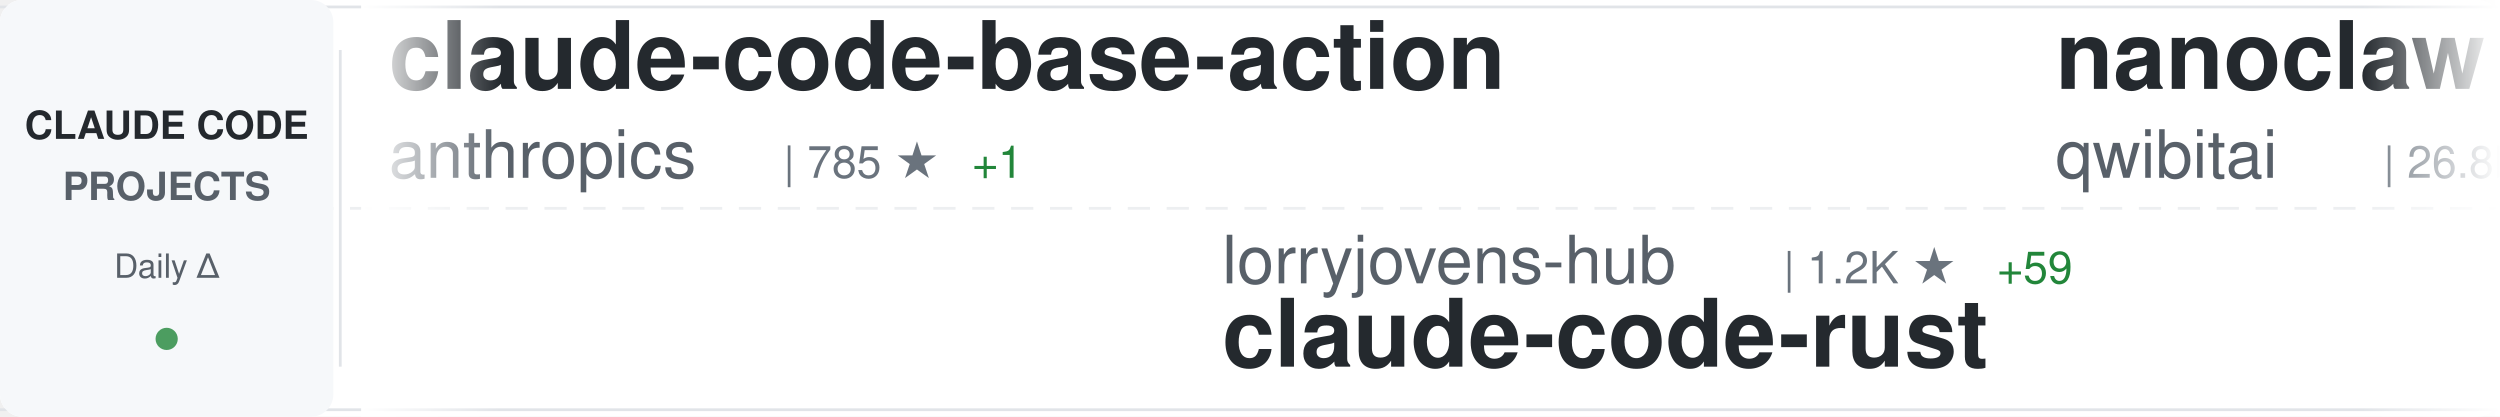
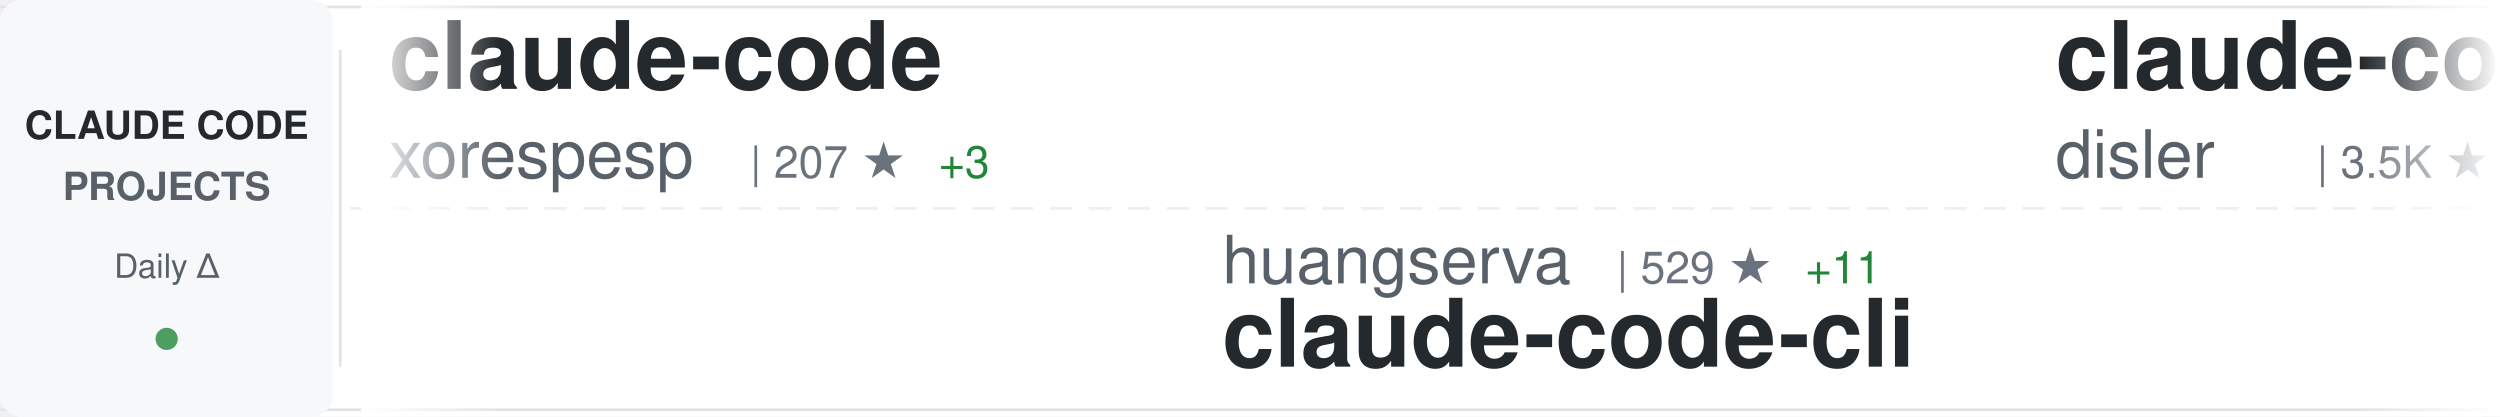
<svg xmlns="http://www.w3.org/2000/svg" width="900" height="150">
  <defs>
    <linearGradient id="awesomeLeftFade" x1="0%" y1="0%" x2="100%" y2="0%">
      <stop offset="0%" style="stop-color:#ffffff;stop-opacity:1" />
      <stop offset="100%" style="stop-color:#ffffff;stop-opacity:0" />
    </linearGradient>
    <linearGradient id="awesomeRightFade" x1="0%" y1="0%" x2="100%" y2="0%">
      <stop offset="0%" style="stop-color:#ffffff;stop-opacity:0" />
      <stop offset="100%" style="stop-color:#ffffff;stop-opacity:1" />
    </linearGradient>
  </defs>
  <rect width="900" height="150" fill="#ffffff" rx="8" />
  <rect x="0" y="2" width="900" height="1" fill="#e1e4e8" />
  <rect x="0" y="147" width="900" height="1" fill="#e1e4e8" />
  <line x1="0" y1="75" x2="900" y2="75" stroke="#e1e4e8" stroke-width="1" stroke-dasharray="8 6" opacity="0.6" />
  <rect x="0" y="0" width="120" height="150" fill="#f6f8fa" rx="8" />
  <text x="60" y="50" font-family="-apple-system, BlinkMacSystemFont, 'Segoe UI', Helvetica, Arial, sans-serif" font-size="14" font-weight="600" fill="#24292e" text-anchor="middle">CLAUDE CODE</text>
  <text x="60" y="72" font-family="-apple-system, BlinkMacSystemFont, 'Segoe UI', Helvetica, Arial, sans-serif" font-size="14" font-weight="600" fill="#586069" text-anchor="middle">PROJECTS</text>
  <text x="60" y="100" font-family="-apple-system, BlinkMacSystemFont, 'Segoe UI', Helvetica, Arial, sans-serif" font-size="12" font-weight="500" fill="#586069" text-anchor="middle">Daily Δ</text>
  <circle cx="60" cy="122" r="4" fill="#22863a" opacity="0.8" />
  <rect x="122" y="18" width="1" height="114" fill="#e1e4e8" />
  <clipPath id="awesomeTickerClip">
    <rect x="130" y="0" width="770" height="150" />
  </clipPath>
  <g clip-path="url(#awesomeTickerClip)">
    <g id="awesomeTickerItems">
      <animateTransform attributeName="transform" attributeType="XML" type="translate" from="0 0" to="-3000 0" dur="54s" repeatCount="indefinite" />
      <g transform="translate(0, 0)">
-         <text x="140" y="32" font-family="-apple-system, BlinkMacSystemFont, 'Segoe UI', Helvetica, Arial, sans-serif" font-size="34" font-weight="600" fill="#24292e">claude-code-base-action</text>
-         <text x="140" y="64" font-family="-apple-system, BlinkMacSystemFont, 'Segoe UI', Helvetica, Arial, sans-serif" font-size="24" font-weight="400" fill="#586069">anthropics</text>
-         <text x="282" y="64" font-family="-apple-system, BlinkMacSystemFont, 'Segoe UI', Helvetica, Arial, sans-serif" font-size="16" font-weight="500" fill="#6a737d">| 785 ★</text>
-         <text x="350" y="64" font-family="-apple-system, BlinkMacSystemFont, 'Segoe UI', Helvetica, Arial, sans-serif" font-size="16" font-weight="500" fill="#22863a"> +1</text>
+         <text x="140" y="32" font-family="-apple-system, BlinkMacSystemFont, 'Segoe UI', Helvetica, Arial, sans-serif" font-size="34" font-weight="600" fill="#24292e">claude-code</text>
+         <text x="140" y="64" font-family="-apple-system, BlinkMacSystemFont, 'Segoe UI', Helvetica, Arial, sans-serif" font-size="24" font-weight="400" fill="#586069">xorespesp</text>
+         <text x="270" y="64" font-family="-apple-system, BlinkMacSystemFont, 'Segoe UI', Helvetica, Arial, sans-serif" font-size="16" font-weight="500" fill="#6a737d">| 207 ★</text>
+         <text x="338" y="64" font-family="-apple-system, BlinkMacSystemFont, 'Segoe UI', Helvetica, Arial, sans-serif" font-size="16" font-weight="500" fill="#22863a"> +3</text>
      </g>
      <g transform="translate(300, 0)">
+         <text x="140" y="102" font-family="-apple-system, BlinkMacSystemFont, 'Segoe UI', Helvetica, Arial, sans-serif" font-size="24" font-weight="400" fill="#586069">huangserva</text>
+         <text x="282" y="102" font-family="-apple-system, BlinkMacSystemFont, 'Segoe UI', Helvetica, Arial, sans-serif" font-size="16" font-weight="500" fill="#6a737d">| 529 ★</text>
+         <text x="350" y="102" font-family="-apple-system, BlinkMacSystemFont, 'Segoe UI', Helvetica, Arial, sans-serif" font-size="16" font-weight="500" fill="#22863a"> +11</text>
+         <text x="140" y="132" font-family="-apple-system, BlinkMacSystemFont, 'Segoe UI', Helvetica, Arial, sans-serif" font-size="34" font-weight="600" fill="#24292e">claude-code-cli</text>
+       </g>
+       <g transform="translate(600, 0)">
+         <text x="140" y="32" font-family="-apple-system, BlinkMacSystemFont, 'Segoe UI', Helvetica, Arial, sans-serif" font-size="34" font-weight="600" fill="#24292e">claude-code-hooks-master...</text>
+         <text x="140" y="64" font-family="-apple-system, BlinkMacSystemFont, 'Segoe UI', Helvetica, Arial, sans-serif" font-size="24" font-weight="400" fill="#586069">disler</text>
+         <text x="234" y="64" font-family="-apple-system, BlinkMacSystemFont, 'Segoe UI', Helvetica, Arial, sans-serif" font-size="16" font-weight="500" fill="#6a737d">| 3.5K ★</text>
+         <text x="311" y="64" font-family="-apple-system, BlinkMacSystemFont, 'Segoe UI', Helvetica, Arial, sans-serif" font-size="16" font-weight="500" fill="#22863a"> +13</text>
+       </g>
+       <g transform="translate(900, 0)">
+         <text x="140" y="102" font-family="-apple-system, BlinkMacSystemFont, 'Segoe UI', Helvetica, Arial, sans-serif" font-size="24" font-weight="400" fill="#586069">snarktank</text>
+         <text x="270" y="102" font-family="-apple-system, BlinkMacSystemFont, 'Segoe UI', Helvetica, Arial, sans-serif" font-size="16" font-weight="500" fill="#6a737d">| 14.6K ★</text>
+         <text x="356" y="102" font-family="-apple-system, BlinkMacSystemFont, 'Segoe UI', Helvetica, Arial, sans-serif" font-size="16" font-weight="500" fill="#22863a"> +85</text>
+         <text x="140" y="132" font-family="-apple-system, BlinkMacSystemFont, 'Segoe UI', Helvetica, Arial, sans-serif" font-size="34" font-weight="600" fill="#24292e">ralph</text>
+       </g>
+       <g transform="translate(1200, 0)">
+         <text x="140" y="32" font-family="-apple-system, BlinkMacSystemFont, 'Segoe UI', Helvetica, Arial, sans-serif" font-size="34" font-weight="600" fill="#24292e">oh-my-claudecode</text>
+         <text x="140" y="64" font-family="-apple-system, BlinkMacSystemFont, 'Segoe UI', Helvetica, Arial, sans-serif" font-size="24" font-weight="400" fill="#586069">Yeachan-Heo</text>
+         <text x="294" y="64" font-family="-apple-system, BlinkMacSystemFont, 'Segoe UI', Helvetica, Arial, sans-serif" font-size="16" font-weight="500" fill="#6a737d">| 25.6K ★</text>
+         <text x="380" y="64" font-family="-apple-system, BlinkMacSystemFont, 'Segoe UI', Helvetica, Arial, sans-serif" font-size="16" font-weight="500" fill="#22863a"> +699</text>
+       </g>
+       <g transform="translate(1500, 0)">
        <text x="140" y="102" font-family="-apple-system, BlinkMacSystemFont, 'Segoe UI', Helvetica, Arial, sans-serif" font-size="24" font-weight="400" fill="#586069">lorryjovens-hub</text>
        <text x="342" y="102" font-family="-apple-system, BlinkMacSystemFont, 'Segoe UI', Helvetica, Arial, sans-serif" font-size="16" font-weight="500" fill="#6a737d">| 1.2K ★</text>
-         <text x="419" y="102" font-family="-apple-system, BlinkMacSystemFont, 'Segoe UI', Helvetica, Arial, sans-serif" font-size="16" font-weight="500" fill="#22863a"> +59</text>
+         <text x="419" y="102" font-family="-apple-system, BlinkMacSystemFont, 'Segoe UI', Helvetica, Arial, sans-serif" font-size="16" font-weight="500" fill="#22863a"> +47</text>
        <text x="140" y="132" font-family="-apple-system, BlinkMacSystemFont, 'Segoe UI', Helvetica, Arial, sans-serif" font-size="34" font-weight="600" fill="#24292e">claude-code-rust</text>
      </g>
-       <g transform="translate(600, 0)">
-         <text x="140" y="32" font-family="-apple-system, BlinkMacSystemFont, 'Segoe UI', Helvetica, Arial, sans-serif" font-size="34" font-weight="600" fill="#24292e">nanoclaw</text>
-         <text x="140" y="64" font-family="-apple-system, BlinkMacSystemFont, 'Segoe UI', Helvetica, Arial, sans-serif" font-size="24" font-weight="400" fill="#586069">qwibitai</text>
-         <text x="258" y="64" font-family="-apple-system, BlinkMacSystemFont, 'Segoe UI', Helvetica, Arial, sans-serif" font-size="16" font-weight="500" fill="#6a737d">| 26.8K ★</text>
-         <text x="344" y="64" font-family="-apple-system, BlinkMacSystemFont, 'Segoe UI', Helvetica, Arial, sans-serif" font-size="16" font-weight="500" fill="#22863a"> +147</text>
-       </g>
-       <g transform="translate(900, 0)">
-         <text x="140" y="102" font-family="-apple-system, BlinkMacSystemFont, 'Segoe UI', Helvetica, Arial, sans-serif" font-size="24" font-weight="400" fill="#586069">VoltAgent</text>
-         <text x="270" y="102" font-family="-apple-system, BlinkMacSystemFont, 'Segoe UI', Helvetica, Arial, sans-serif" font-size="16" font-weight="500" fill="#6a737d">| 16.6K ★</text>
-         <text x="356" y="102" font-family="-apple-system, BlinkMacSystemFont, 'Segoe UI', Helvetica, Arial, sans-serif" font-size="16" font-weight="500" fill="#22863a"> +159</text>
-         <text x="140" y="132" font-family="-apple-system, BlinkMacSystemFont, 'Segoe UI', Helvetica, Arial, sans-serif" font-size="34" font-weight="600" fill="#24292e">awesome-claude-code-suba...</text>
-       </g>
-       <g transform="translate(1200, 0)">
-         <text x="140" y="32" font-family="-apple-system, BlinkMacSystemFont, 'Segoe UI', Helvetica, Arial, sans-serif" font-size="34" font-weight="600" fill="#24292e">claude-code-router</text>
-         <text x="140" y="64" font-family="-apple-system, BlinkMacSystemFont, 'Segoe UI', Helvetica, Arial, sans-serif" font-size="24" font-weight="400" fill="#586069">musistudio</text>
-         <text x="282" y="64" font-family="-apple-system, BlinkMacSystemFont, 'Segoe UI', Helvetica, Arial, sans-serif" font-size="16" font-weight="500" fill="#6a737d">| 31.7K ★</text>
-         <text x="368" y="64" font-family="-apple-system, BlinkMacSystemFont, 'Segoe UI', Helvetica, Arial, sans-serif" font-size="16" font-weight="500" fill="#22863a"> +98</text>
-       </g>
-       <g transform="translate(1500, 0)">
-         <text x="140" y="102" font-family="-apple-system, BlinkMacSystemFont, 'Segoe UI', Helvetica, Arial, sans-serif" font-size="24" font-weight="400" fill="#586069">router-for-me</text>
-         <text x="318" y="102" font-family="-apple-system, BlinkMacSystemFont, 'Segoe UI', Helvetica, Arial, sans-serif" font-size="16" font-weight="500" fill="#6a737d">| 23.8K ★</text>
-         <text x="404" y="102" font-family="-apple-system, BlinkMacSystemFont, 'Segoe UI', Helvetica, Arial, sans-serif" font-size="16" font-weight="500" fill="#22863a"> +308</text>
-         <text x="140" y="132" font-family="-apple-system, BlinkMacSystemFont, 'Segoe UI', Helvetica, Arial, sans-serif" font-size="34" font-weight="600" fill="#24292e">CLIProxyAPI</text>
-       </g>
      <g transform="translate(1800, 0)">
-         <text x="140" y="32" font-family="-apple-system, BlinkMacSystemFont, 'Segoe UI', Helvetica, Arial, sans-serif" font-size="34" font-weight="600" fill="#24292e">claude-code-book</text>
-         <text x="140" y="64" font-family="-apple-system, BlinkMacSystemFont, 'Segoe UI', Helvetica, Arial, sans-serif" font-size="24" font-weight="400" fill="#586069">lintsinghua</text>
-         <text x="294" y="64" font-family="-apple-system, BlinkMacSystemFont, 'Segoe UI', Helvetica, Arial, sans-serif" font-size="16" font-weight="500" fill="#6a737d">| 2.3K ★</text>
-         <text x="371" y="64" font-family="-apple-system, BlinkMacSystemFont, 'Segoe UI', Helvetica, Arial, sans-serif" font-size="16" font-weight="500" fill="#22863a"> +149</text>
+         <text x="140" y="32" font-family="-apple-system, BlinkMacSystemFont, 'Segoe UI', Helvetica, Arial, sans-serif" font-size="34" font-weight="600" fill="#24292e">claude-code</text>
+         <text x="140" y="64" font-family="-apple-system, BlinkMacSystemFont, 'Segoe UI', Helvetica, Arial, sans-serif" font-size="24" font-weight="400" fill="#586069">mehmoodosman</text>
+         <text x="306" y="64" font-family="-apple-system, BlinkMacSystemFont, 'Segoe UI', Helvetica, Arial, sans-serif" font-size="16" font-weight="500" fill="#6a737d">| 157 ★</text>
+         <text x="374" y="64" font-family="-apple-system, BlinkMacSystemFont, 'Segoe UI', Helvetica, Arial, sans-serif" font-size="16" font-weight="500" fill="#22863a"> +7</text>
      </g>
      <g transform="translate(2100, 0)">
        <text x="140" y="102" font-family="-apple-system, BlinkMacSystemFont, 'Segoe UI', Helvetica, Arial, sans-serif" font-size="24" font-weight="400" fill="#586069">anthropics</text>
-         <text x="282" y="102" font-family="-apple-system, BlinkMacSystemFont, 'Segoe UI', Helvetica, Arial, sans-serif" font-size="16" font-weight="500" fill="#6a737d">| 110.4K ★</text>
-         <text x="377" y="102" font-family="-apple-system, BlinkMacSystemFont, 'Segoe UI', Helvetica, Arial, sans-serif" font-size="16" font-weight="500" fill="#22863a"> +782</text>
-         <text x="140" y="132" font-family="-apple-system, BlinkMacSystemFont, 'Segoe UI', Helvetica, Arial, sans-serif" font-size="34" font-weight="600" fill="#24292e">claude-code</text>
+         <text x="282" y="102" font-family="-apple-system, BlinkMacSystemFont, 'Segoe UI', Helvetica, Arial, sans-serif" font-size="16" font-weight="500" fill="#6a737d">| 112.3K ★</text>
+         <text x="377" y="102" font-family="-apple-system, BlinkMacSystemFont, 'Segoe UI', Helvetica, Arial, sans-serif" font-size="16" font-weight="500" fill="#22863a"> +754</text>
+         <text x="140" y="132" font-family="-apple-system, BlinkMacSystemFont, 'Segoe UI', Helvetica, Arial, sans-serif" font-size="34" font-weight="600" fill="#24292e">skills</text>
      </g>
      <g transform="translate(2400, 0)">
-         <text x="140" y="32" font-family="-apple-system, BlinkMacSystemFont, 'Segoe UI', Helvetica, Arial, sans-serif" font-size="34" font-weight="600" fill="#24292e">claude-code-security-rev...</text>
-         <text x="140" y="64" font-family="-apple-system, BlinkMacSystemFont, 'Segoe UI', Helvetica, Arial, sans-serif" font-size="24" font-weight="400" fill="#586069">anthropics</text>
-         <text x="282" y="64" font-family="-apple-system, BlinkMacSystemFont, 'Segoe UI', Helvetica, Arial, sans-serif" font-size="16" font-weight="500" fill="#6a737d">| 4.1K ★</text>
-         <text x="359" y="64" font-family="-apple-system, BlinkMacSystemFont, 'Segoe UI', Helvetica, Arial, sans-serif" font-size="16" font-weight="500" fill="#22863a"> +15</text>
+         <text x="140" y="32" font-family="-apple-system, BlinkMacSystemFont, 'Segoe UI', Helvetica, Arial, sans-serif" font-size="34" font-weight="600" fill="#24292e">ralph-claude-code</text>
+         <text x="140" y="64" font-family="-apple-system, BlinkMacSystemFont, 'Segoe UI', Helvetica, Arial, sans-serif" font-size="24" font-weight="400" fill="#586069">frankbria</text>
+         <text x="270" y="64" font-family="-apple-system, BlinkMacSystemFont, 'Segoe UI', Helvetica, Arial, sans-serif" font-size="16" font-weight="500" fill="#6a737d">| 8.5K ★</text>
+         <text x="347" y="64" font-family="-apple-system, BlinkMacSystemFont, 'Segoe UI', Helvetica, Arial, sans-serif" font-size="16" font-weight="500" fill="#22863a"> +28</text>
      </g>
      <g transform="translate(2700, 0)">
-         <text x="140" y="102" font-family="-apple-system, BlinkMacSystemFont, 'Segoe UI', Helvetica, Arial, sans-serif" font-size="24" font-weight="400" fill="#586069">ykdojo</text>
-         <text x="234" y="102" font-family="-apple-system, BlinkMacSystemFont, 'Segoe UI', Helvetica, Arial, sans-serif" font-size="16" font-weight="500" fill="#6a737d">| 7.2K ★</text>
-         <text x="311" y="102" font-family="-apple-system, BlinkMacSystemFont, 'Segoe UI', Helvetica, Arial, sans-serif" font-size="16" font-weight="500" fill="#22863a"> +36</text>
-         <text x="140" y="132" font-family="-apple-system, BlinkMacSystemFont, 'Segoe UI', Helvetica, Arial, sans-serif" font-size="34" font-weight="600" fill="#24292e">claude-code-tips</text>
+         <text x="140" y="102" font-family="-apple-system, BlinkMacSystemFont, 'Segoe UI', Helvetica, Arial, sans-serif" font-size="24" font-weight="400" fill="#586069">anthropics</text>
+         <text x="282" y="102" font-family="-apple-system, BlinkMacSystemFont, 'Segoe UI', Helvetica, Arial, sans-serif" font-size="16" font-weight="500" fill="#6a737d">| 785 ★</text>
+         <text x="350" y="102" font-family="-apple-system, BlinkMacSystemFont, 'Segoe UI', Helvetica, Arial, sans-serif" font-size="16" font-weight="500" fill="#22863a"> +1</text>
+         <text x="140" y="132" font-family="-apple-system, BlinkMacSystemFont, 'Segoe UI', Helvetica, Arial, sans-serif" font-size="34" font-weight="600" fill="#24292e">claude-code-base-action</text>
      </g>
      <g transform="translate(3000, 0)">
-         <text x="140" y="32" font-family="-apple-system, BlinkMacSystemFont, 'Segoe UI', Helvetica, Arial, sans-serif" font-size="34" font-weight="600" fill="#24292e">claude-code-base-action</text>
-         <text x="140" y="64" font-family="-apple-system, BlinkMacSystemFont, 'Segoe UI', Helvetica, Arial, sans-serif" font-size="24" font-weight="400" fill="#586069">anthropics</text>
-         <text x="282" y="64" font-family="-apple-system, BlinkMacSystemFont, 'Segoe UI', Helvetica, Arial, sans-serif" font-size="16" font-weight="500" fill="#6a737d">| 785 ★</text>
-         <text x="350" y="64" font-family="-apple-system, BlinkMacSystemFont, 'Segoe UI', Helvetica, Arial, sans-serif" font-size="16" font-weight="500" fill="#22863a"> +1</text>
+         <text x="140" y="32" font-family="-apple-system, BlinkMacSystemFont, 'Segoe UI', Helvetica, Arial, sans-serif" font-size="34" font-weight="600" fill="#24292e">claude-code</text>
+         <text x="140" y="64" font-family="-apple-system, BlinkMacSystemFont, 'Segoe UI', Helvetica, Arial, sans-serif" font-size="24" font-weight="400" fill="#586069">xorespesp</text>
+         <text x="270" y="64" font-family="-apple-system, BlinkMacSystemFont, 'Segoe UI', Helvetica, Arial, sans-serif" font-size="16" font-weight="500" fill="#6a737d">| 207 ★</text>
+         <text x="338" y="64" font-family="-apple-system, BlinkMacSystemFont, 'Segoe UI', Helvetica, Arial, sans-serif" font-size="16" font-weight="500" fill="#22863a"> +3</text>
      </g>
      <g transform="translate(3300, 0)">
-         <text x="140" y="102" font-family="-apple-system, BlinkMacSystemFont, 'Segoe UI', Helvetica, Arial, sans-serif" font-size="24" font-weight="400" fill="#586069">lorryjovens-hub</text>
-         <text x="342" y="102" font-family="-apple-system, BlinkMacSystemFont, 'Segoe UI', Helvetica, Arial, sans-serif" font-size="16" font-weight="500" fill="#6a737d">| 1.2K ★</text>
-         <text x="419" y="102" font-family="-apple-system, BlinkMacSystemFont, 'Segoe UI', Helvetica, Arial, sans-serif" font-size="16" font-weight="500" fill="#22863a"> +59</text>
-         <text x="140" y="132" font-family="-apple-system, BlinkMacSystemFont, 'Segoe UI', Helvetica, Arial, sans-serif" font-size="34" font-weight="600" fill="#24292e">claude-code-rust</text>
+         <text x="140" y="102" font-family="-apple-system, BlinkMacSystemFont, 'Segoe UI', Helvetica, Arial, sans-serif" font-size="24" font-weight="400" fill="#586069">huangserva</text>
+         <text x="282" y="102" font-family="-apple-system, BlinkMacSystemFont, 'Segoe UI', Helvetica, Arial, sans-serif" font-size="16" font-weight="500" fill="#6a737d">| 529 ★</text>
+         <text x="350" y="102" font-family="-apple-system, BlinkMacSystemFont, 'Segoe UI', Helvetica, Arial, sans-serif" font-size="16" font-weight="500" fill="#22863a"> +11</text>
+         <text x="140" y="132" font-family="-apple-system, BlinkMacSystemFont, 'Segoe UI', Helvetica, Arial, sans-serif" font-size="34" font-weight="600" fill="#24292e">claude-code-cli</text>
      </g>
      <g transform="translate(3600, 0)">
-         <text x="140" y="32" font-family="-apple-system, BlinkMacSystemFont, 'Segoe UI', Helvetica, Arial, sans-serif" font-size="34" font-weight="600" fill="#24292e">nanoclaw</text>
-         <text x="140" y="64" font-family="-apple-system, BlinkMacSystemFont, 'Segoe UI', Helvetica, Arial, sans-serif" font-size="24" font-weight="400" fill="#586069">qwibitai</text>
-         <text x="258" y="64" font-family="-apple-system, BlinkMacSystemFont, 'Segoe UI', Helvetica, Arial, sans-serif" font-size="16" font-weight="500" fill="#6a737d">| 26.8K ★</text>
-         <text x="344" y="64" font-family="-apple-system, BlinkMacSystemFont, 'Segoe UI', Helvetica, Arial, sans-serif" font-size="16" font-weight="500" fill="#22863a"> +147</text>
+         <text x="140" y="32" font-family="-apple-system, BlinkMacSystemFont, 'Segoe UI', Helvetica, Arial, sans-serif" font-size="34" font-weight="600" fill="#24292e">claude-code-hooks-master...</text>
+         <text x="140" y="64" font-family="-apple-system, BlinkMacSystemFont, 'Segoe UI', Helvetica, Arial, sans-serif" font-size="24" font-weight="400" fill="#586069">disler</text>
+         <text x="234" y="64" font-family="-apple-system, BlinkMacSystemFont, 'Segoe UI', Helvetica, Arial, sans-serif" font-size="16" font-weight="500" fill="#6a737d">| 3.5K ★</text>
+         <text x="311" y="64" font-family="-apple-system, BlinkMacSystemFont, 'Segoe UI', Helvetica, Arial, sans-serif" font-size="16" font-weight="500" fill="#22863a"> +13</text>
      </g>
      <g transform="translate(3900, 0)">
-         <text x="140" y="102" font-family="-apple-system, BlinkMacSystemFont, 'Segoe UI', Helvetica, Arial, sans-serif" font-size="24" font-weight="400" fill="#586069">VoltAgent</text>
-         <text x="270" y="102" font-family="-apple-system, BlinkMacSystemFont, 'Segoe UI', Helvetica, Arial, sans-serif" font-size="16" font-weight="500" fill="#6a737d">| 16.6K ★</text>
-         <text x="356" y="102" font-family="-apple-system, BlinkMacSystemFont, 'Segoe UI', Helvetica, Arial, sans-serif" font-size="16" font-weight="500" fill="#22863a"> +159</text>
-         <text x="140" y="132" font-family="-apple-system, BlinkMacSystemFont, 'Segoe UI', Helvetica, Arial, sans-serif" font-size="34" font-weight="600" fill="#24292e">awesome-claude-code-suba...</text>
+         <text x="140" y="102" font-family="-apple-system, BlinkMacSystemFont, 'Segoe UI', Helvetica, Arial, sans-serif" font-size="24" font-weight="400" fill="#586069">snarktank</text>
+         <text x="270" y="102" font-family="-apple-system, BlinkMacSystemFont, 'Segoe UI', Helvetica, Arial, sans-serif" font-size="16" font-weight="500" fill="#6a737d">| 14.6K ★</text>
+         <text x="356" y="102" font-family="-apple-system, BlinkMacSystemFont, 'Segoe UI', Helvetica, Arial, sans-serif" font-size="16" font-weight="500" fill="#22863a"> +85</text>
+         <text x="140" y="132" font-family="-apple-system, BlinkMacSystemFont, 'Segoe UI', Helvetica, Arial, sans-serif" font-size="34" font-weight="600" fill="#24292e">ralph</text>
      </g>
    </g>
  </g>
  <rect x="130" y="0" width="50" height="150" fill="url(#awesomeLeftFade)" />
  <rect x="850" y="0" width="50" height="150" fill="url(#awesomeRightFade)" />
</svg>
